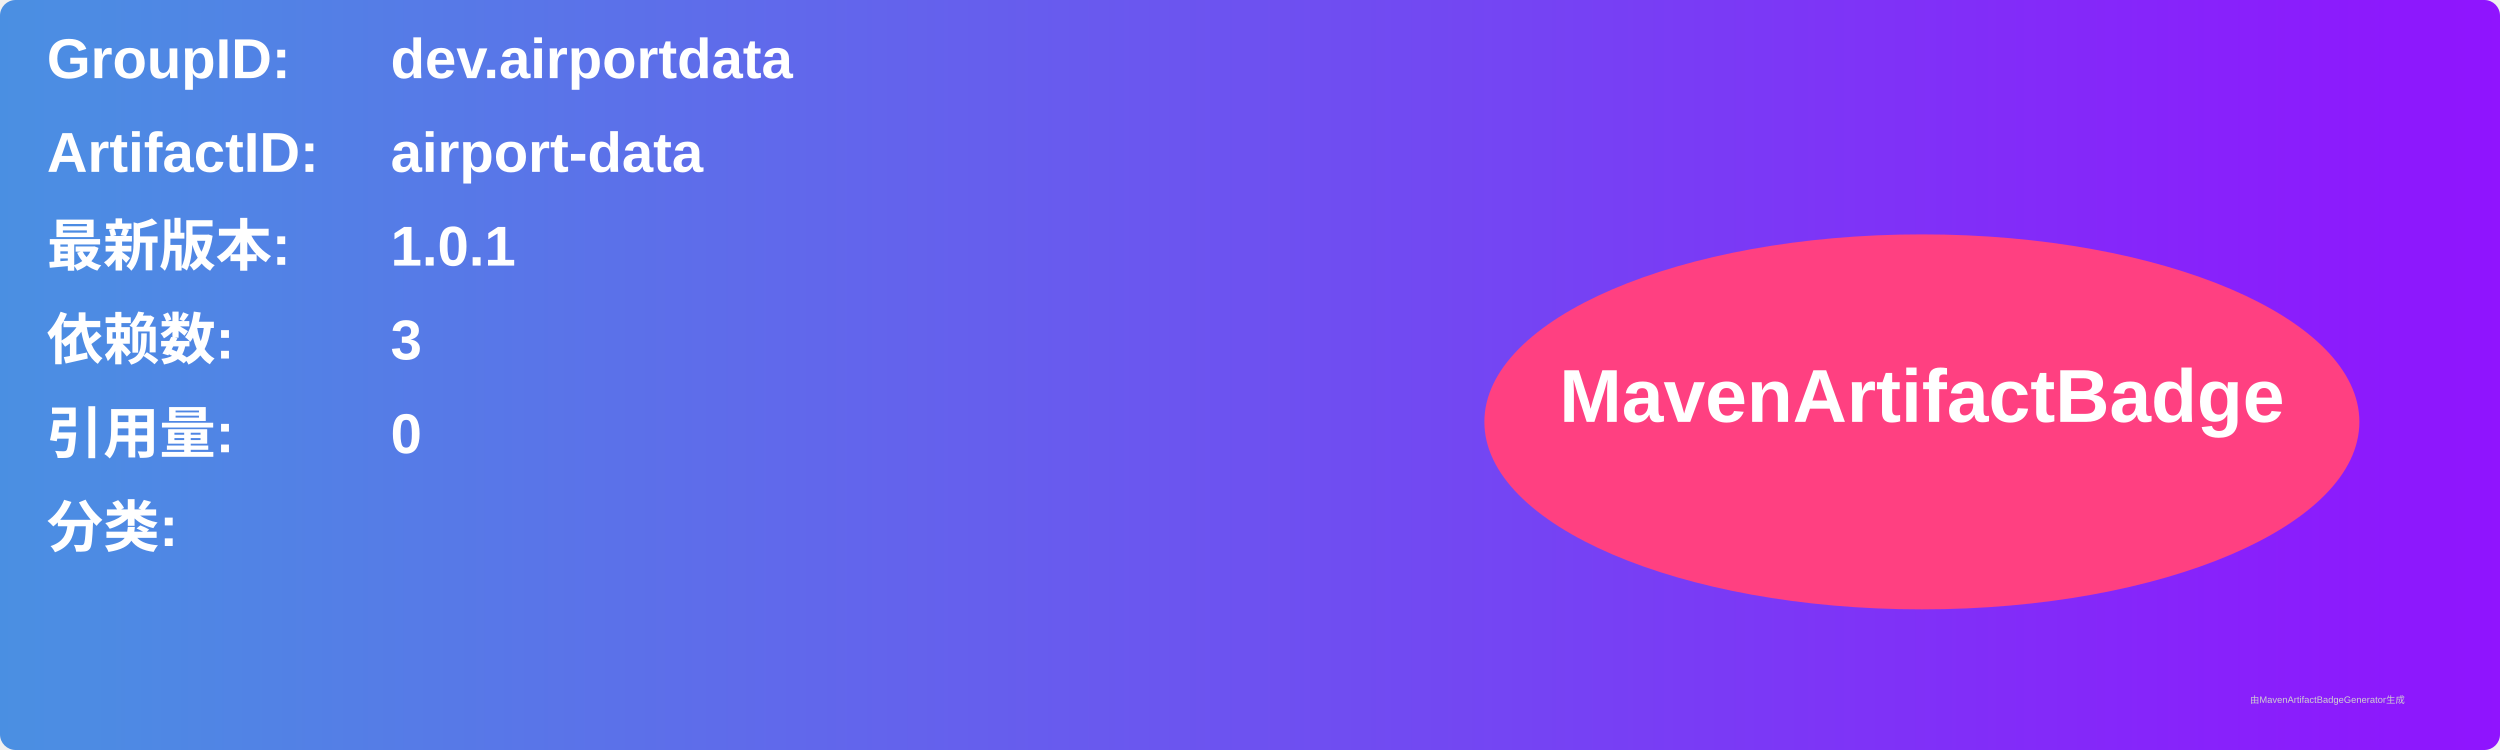
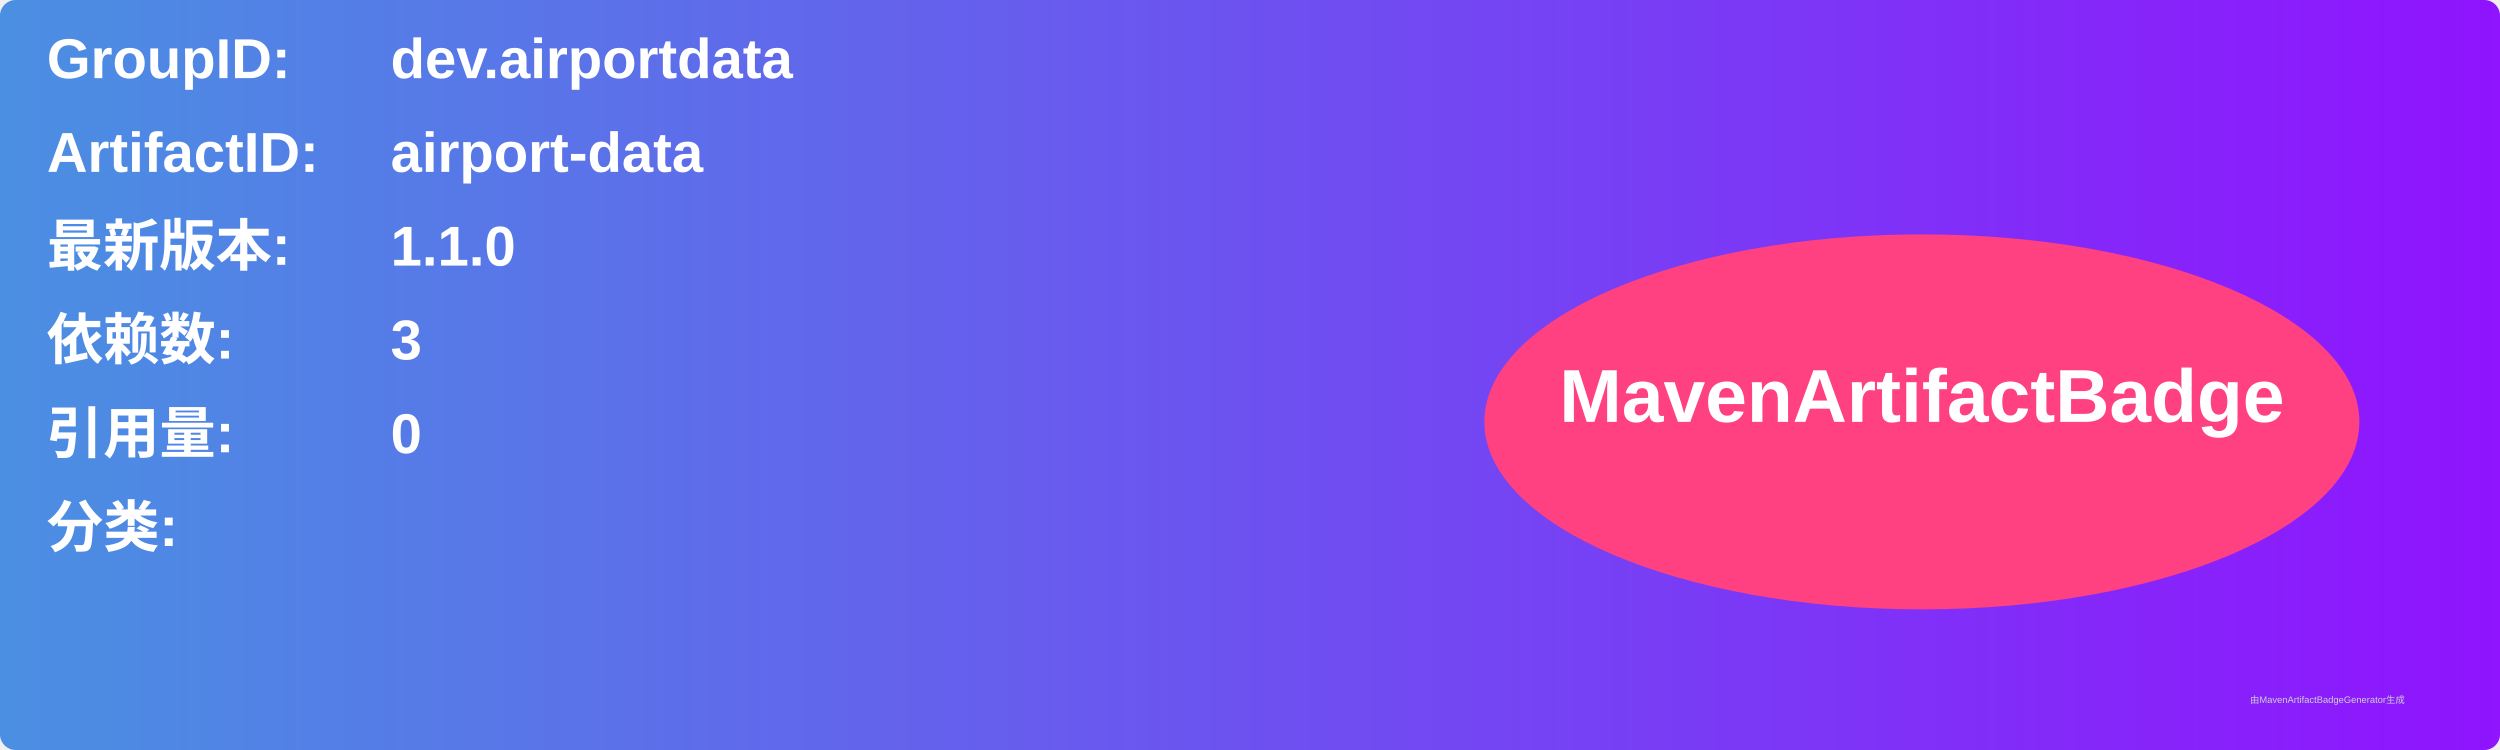
<svg xmlns="http://www.w3.org/2000/svg" width="800" height="240" viewBox="0 0 800 240">
  <linearGradient id="grad" x1="0%" y1="0%" x2="100%" y2="0%">
    <stop offset="0%" stop-color="#4a90e2" />
    <stop offset="100%" stop-color="#9013fe" />
  </linearGradient>
  <rect width="100%" height="100%" rx="5" ry="5" fill="url(#grad)" />
  <g transform="translate(15, 15)">
    <text x="0" y="10" font-family="Arial" font-size="18" fill="white" font-weight="bold" width="260">GroupID:</text>
    <text x="110" y="10" font-family="Arial" font-size="18" fill="white" font-weight="bold" width="460">dev.airportdata</text>
    <text x="0" y="40" font-family="Arial" font-size="18" fill="white" font-weight="bold" width="260">ArtifactID:</text>
    <text x="110" y="40" font-family="Arial" font-size="18" fill="white" font-weight="bold" width="460">airport-data</text>
    <text x="0" y="70" font-family="Arial" font-size="18" fill="white" font-weight="bold">最新版本:</text>
    <text x="110" y="70" font-family="Arial" font-size="18" fill="white" font-weight="bold">
-       <tspan font-weight="bold">1.0.1</tspan>
+       <tspan font-weight="bold">1.1.0</tspan>
    </text>
    <text x="0" y="100" font-family="Arial" font-size="18" fill="white" font-weight="bold">依赖数: </text>
    <text x="110" y="100" font-family="Arial" font-size="18" fill="white">
      <tspan font-weight="bold">3</tspan>
    </text>
    <text x="0" y="130" font-family="Arial" font-size="18" fill="white" font-weight="bold">引用量: </text>
    <text x="110" y="130" font-family="Arial" font-size="18" fill="white">
      <tspan font-weight="bold">0</tspan>
    </text>
    <text x="0" y="160" font-family="Arial" font-size="18" fill="white" font-weight="bold">分类:</text>
    <text x="10" y="190" font-family="Arial" font-size="10" fill="white">
      <tspan font-weight="bold" />
    </text>
    <ellipse cx="600" cy="120" rx="140" ry="60" fill="#ff4081" />
    <text x="600" y="120" text-anchor="middle" font-family="Arial" font-size="24" fill="white" font-weight="bold">MavenArtifactBadge</text>
  </g>
  <text x="720" y="225" font-family="Arial" font-size="3" fill="#d0d0d0">由MavenArtifactBadgeGenerator生成</text>
</svg>
